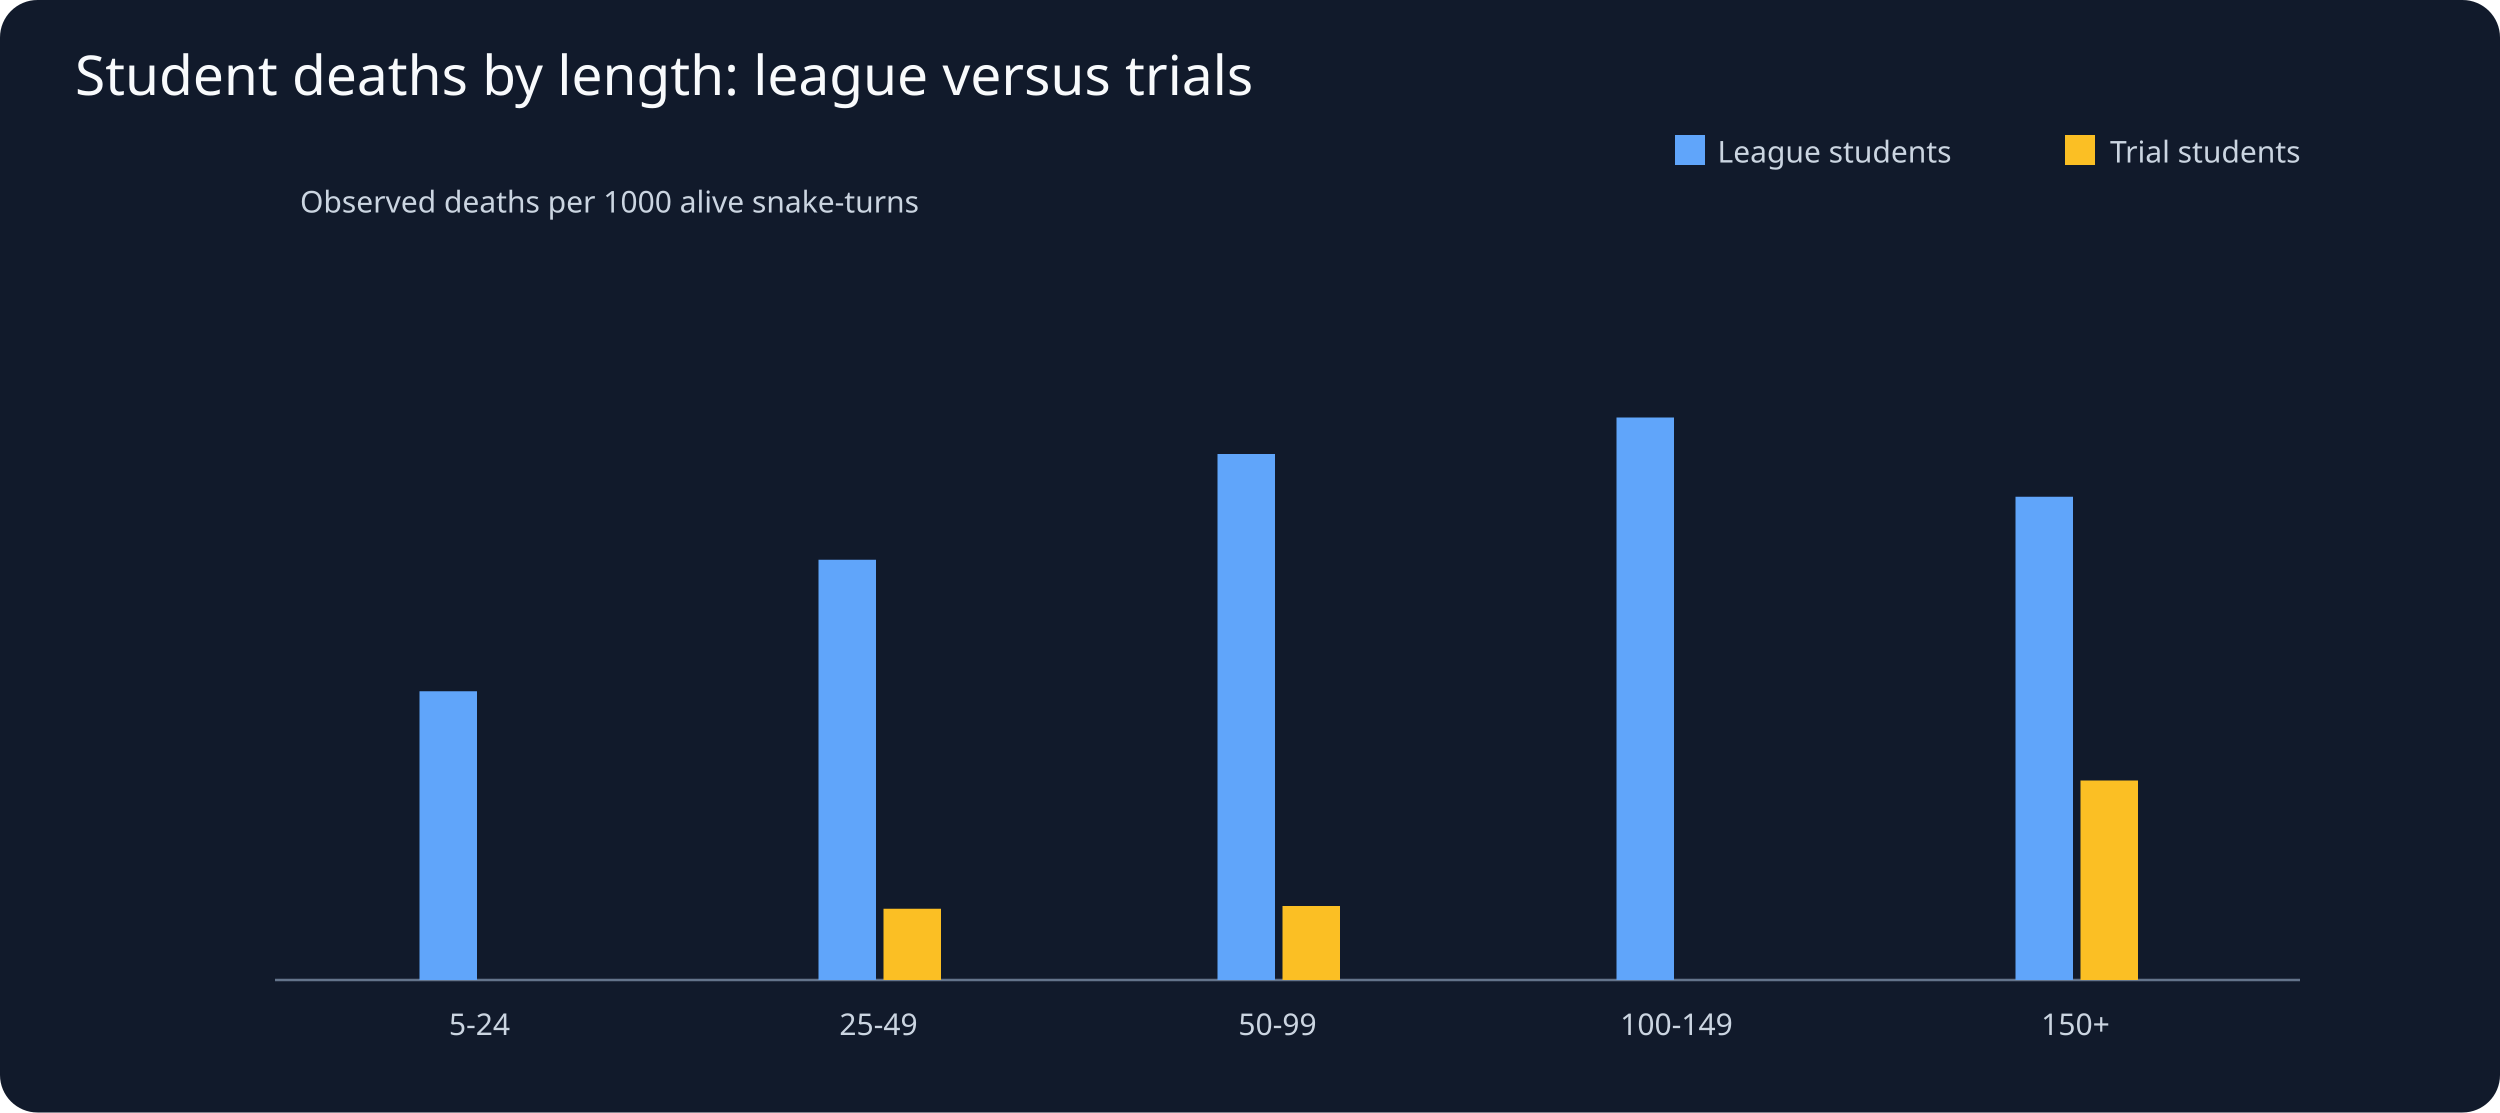
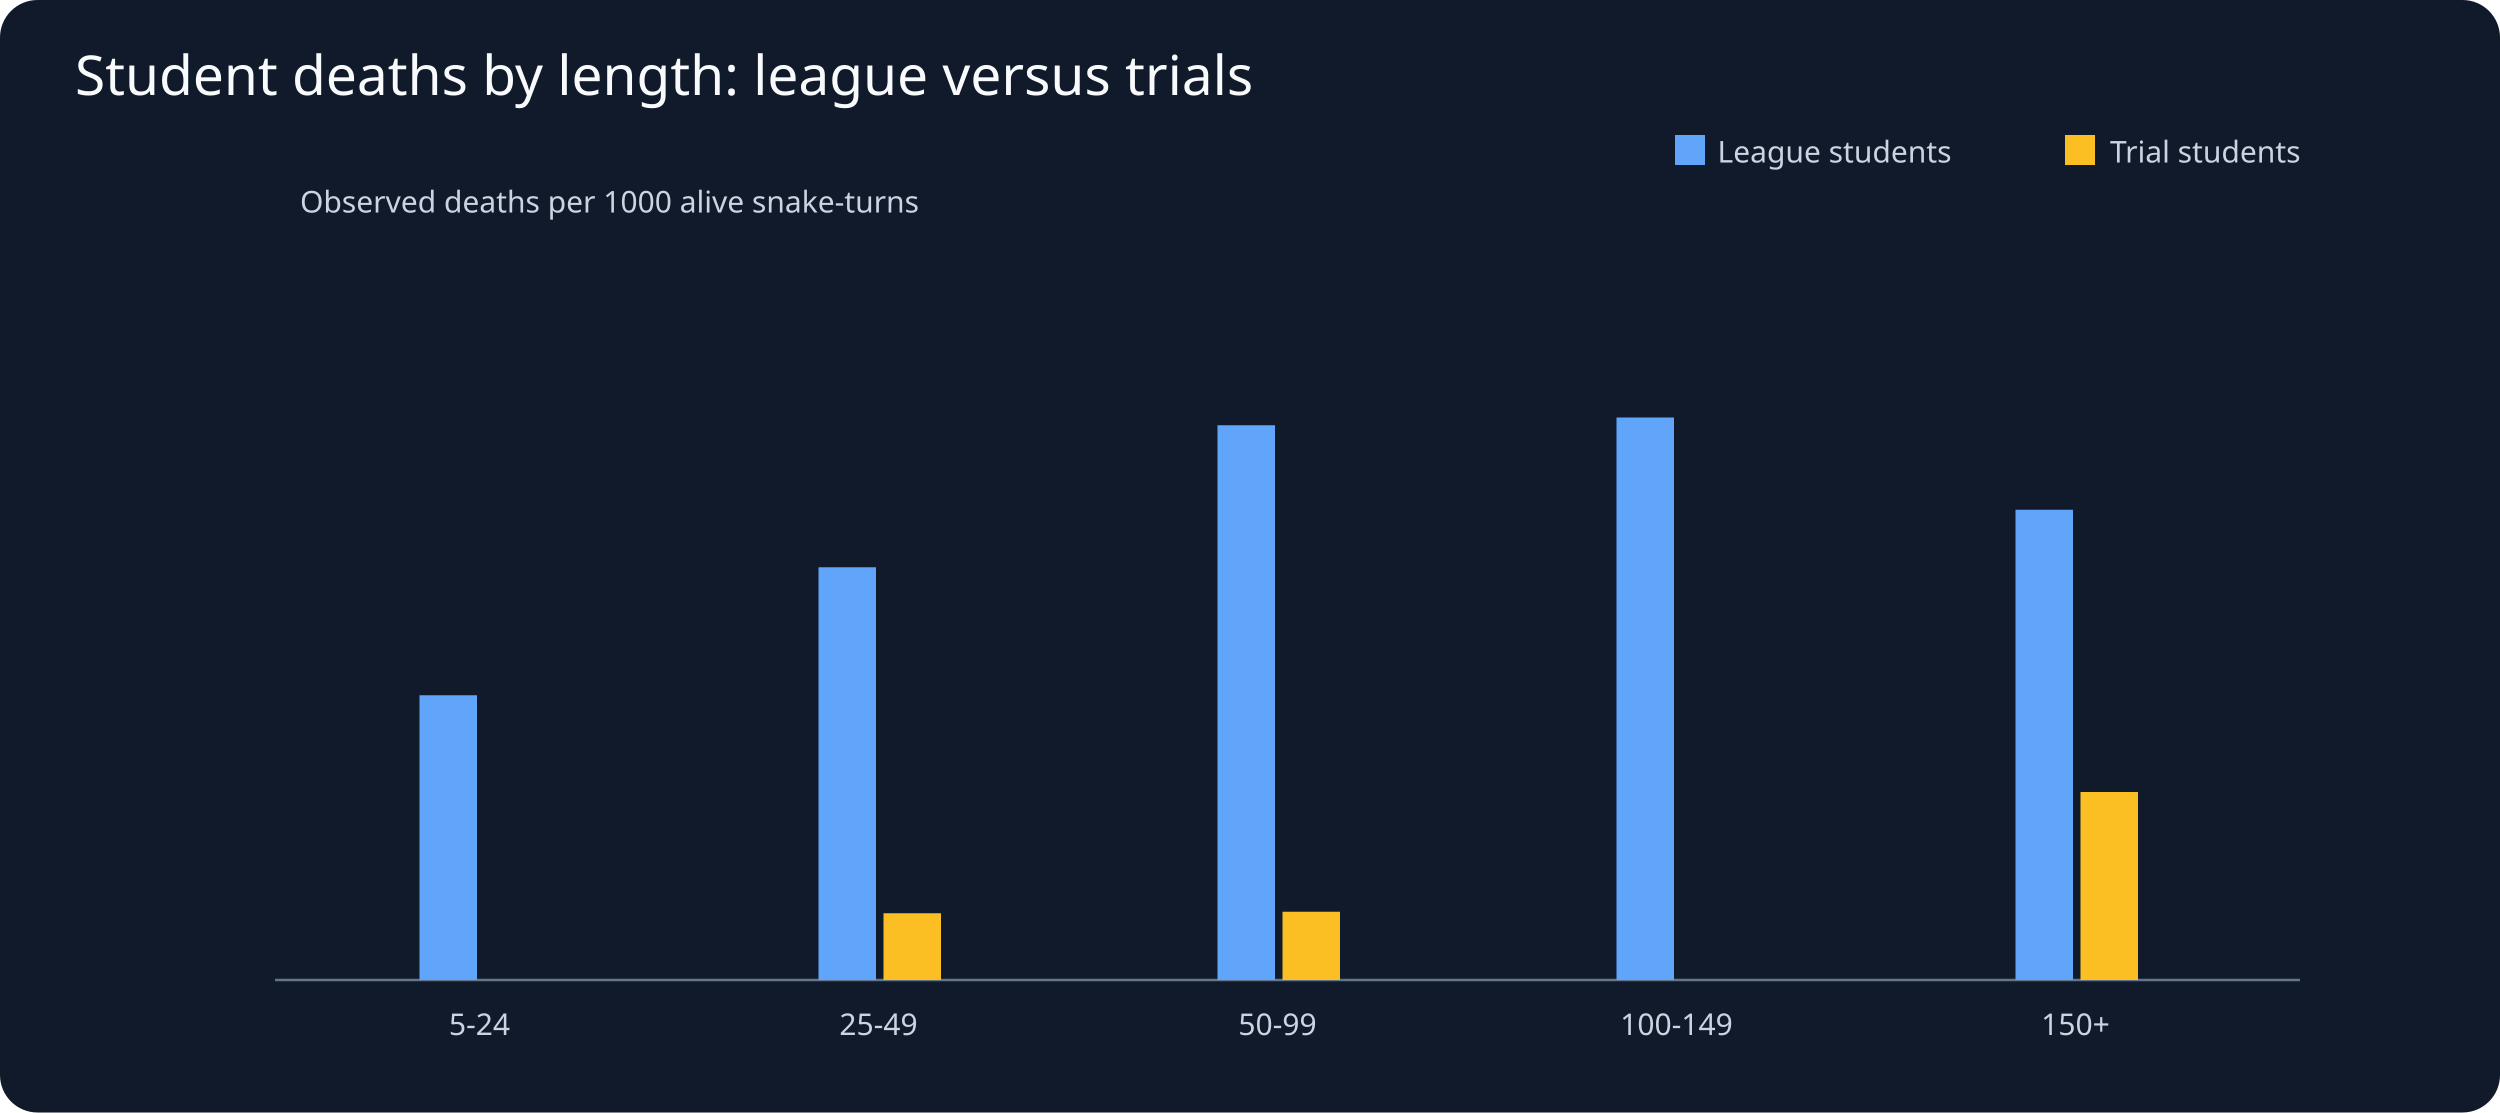
<svg xmlns="http://www.w3.org/2000/svg" viewBox="0 0 1000 445">
  <rect width="1000" height="445" fill="#111a2b" rx="15" />
  <text x="30" y="38" fill="#f8fafc" font-family="sans-serif" font-size="22">Student deaths by length: league versus trials</text>
  <g fill="#cbd5e1" font-family="sans-serif" font-size="12">
    <line x1="110" y1="392" x2="920" y2="392" stroke="#64748b" />
    <rect x="670" y="54" width="12" height="12" fill="#60a5fa" />
    <text x="687" y="65">League students</text>
    <rect x="826" y="54" width="12" height="12" fill="#fbbf24" />
    <text x="844" y="65">Trial students</text>
    <text x="120" y="85">Observed deaths per 1000 alive snake-turns</text>
    <text x="191.8" y="414" text-anchor="middle">5-24</text>
-     <rect x="167.8" y="276.5" width="23" height="115.5" fill="#60a5fa" />
+     <rect x="167.8" y="278.1" width="23" height="113.9" fill="#60a5fa" />
    <rect x="193.8" y="392.0" width="23" height="0.0" fill="#fbbf24" />
    <text x="351.4" y="414" text-anchor="middle">25-49</text>
-     <rect x="327.4" y="223.9" width="23" height="168.1" fill="#60a5fa" />
-     <rect x="353.4" y="363.5" width="23" height="28.5" fill="#fbbf24" />
+     <rect x="327.4" y="226.9" width="23" height="165.1" fill="#60a5fa" />
+     <rect x="353.4" y="365.3" width="23" height="26.7" fill="#fbbf24" />
    <text x="511.0" y="414" text-anchor="middle">50-99</text>
-     <rect x="487.0" y="181.6" width="23" height="210.4" fill="#60a5fa" />
-     <rect x="513.0" y="362.4" width="23" height="29.6" fill="#fbbf24" />
+     <rect x="487.0" y="170.1" width="23" height="221.9" fill="#60a5fa" />
+     <rect x="513.0" y="364.7" width="23" height="27.3" fill="#fbbf24" />
    <text x="670.6" y="414" text-anchor="middle">100-149</text>
    <rect x="646.6" y="167.0" width="23" height="225.0" fill="#60a5fa" />
    <rect x="672.6" y="392.0" width="23" height="0.0" fill="#fbbf24" />
    <text x="830.2" y="414" text-anchor="middle">150+</text>
-     <rect x="806.2" y="198.7" width="23" height="193.3" fill="#60a5fa" />
-     <rect x="832.2" y="312.2" width="23" height="79.8" fill="#fbbf24" />
+     <rect x="806.2" y="203.9" width="23" height="188.1" fill="#60a5fa" />
+     <rect x="832.2" y="316.8" width="23" height="75.2" fill="#fbbf24" />
  </g>
</svg>
